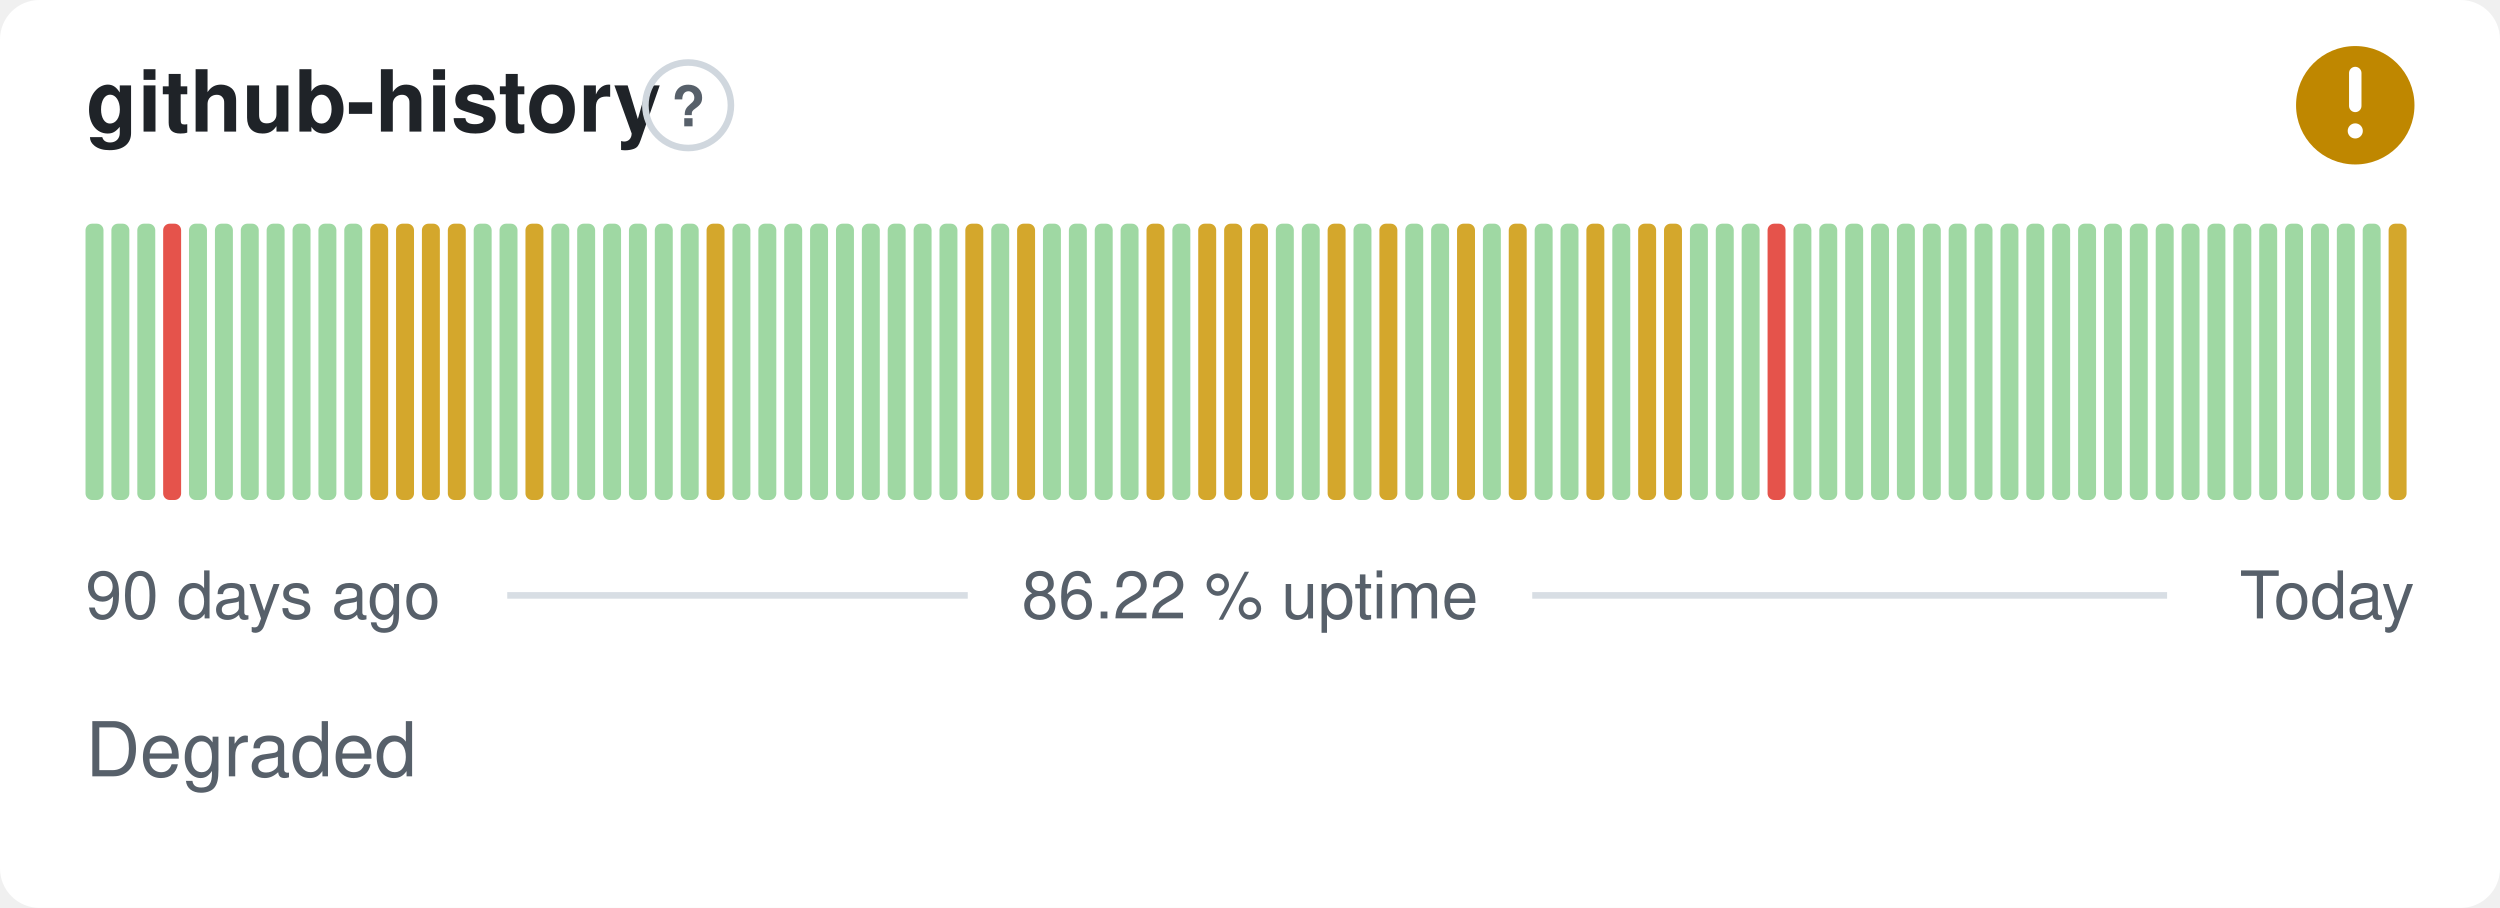
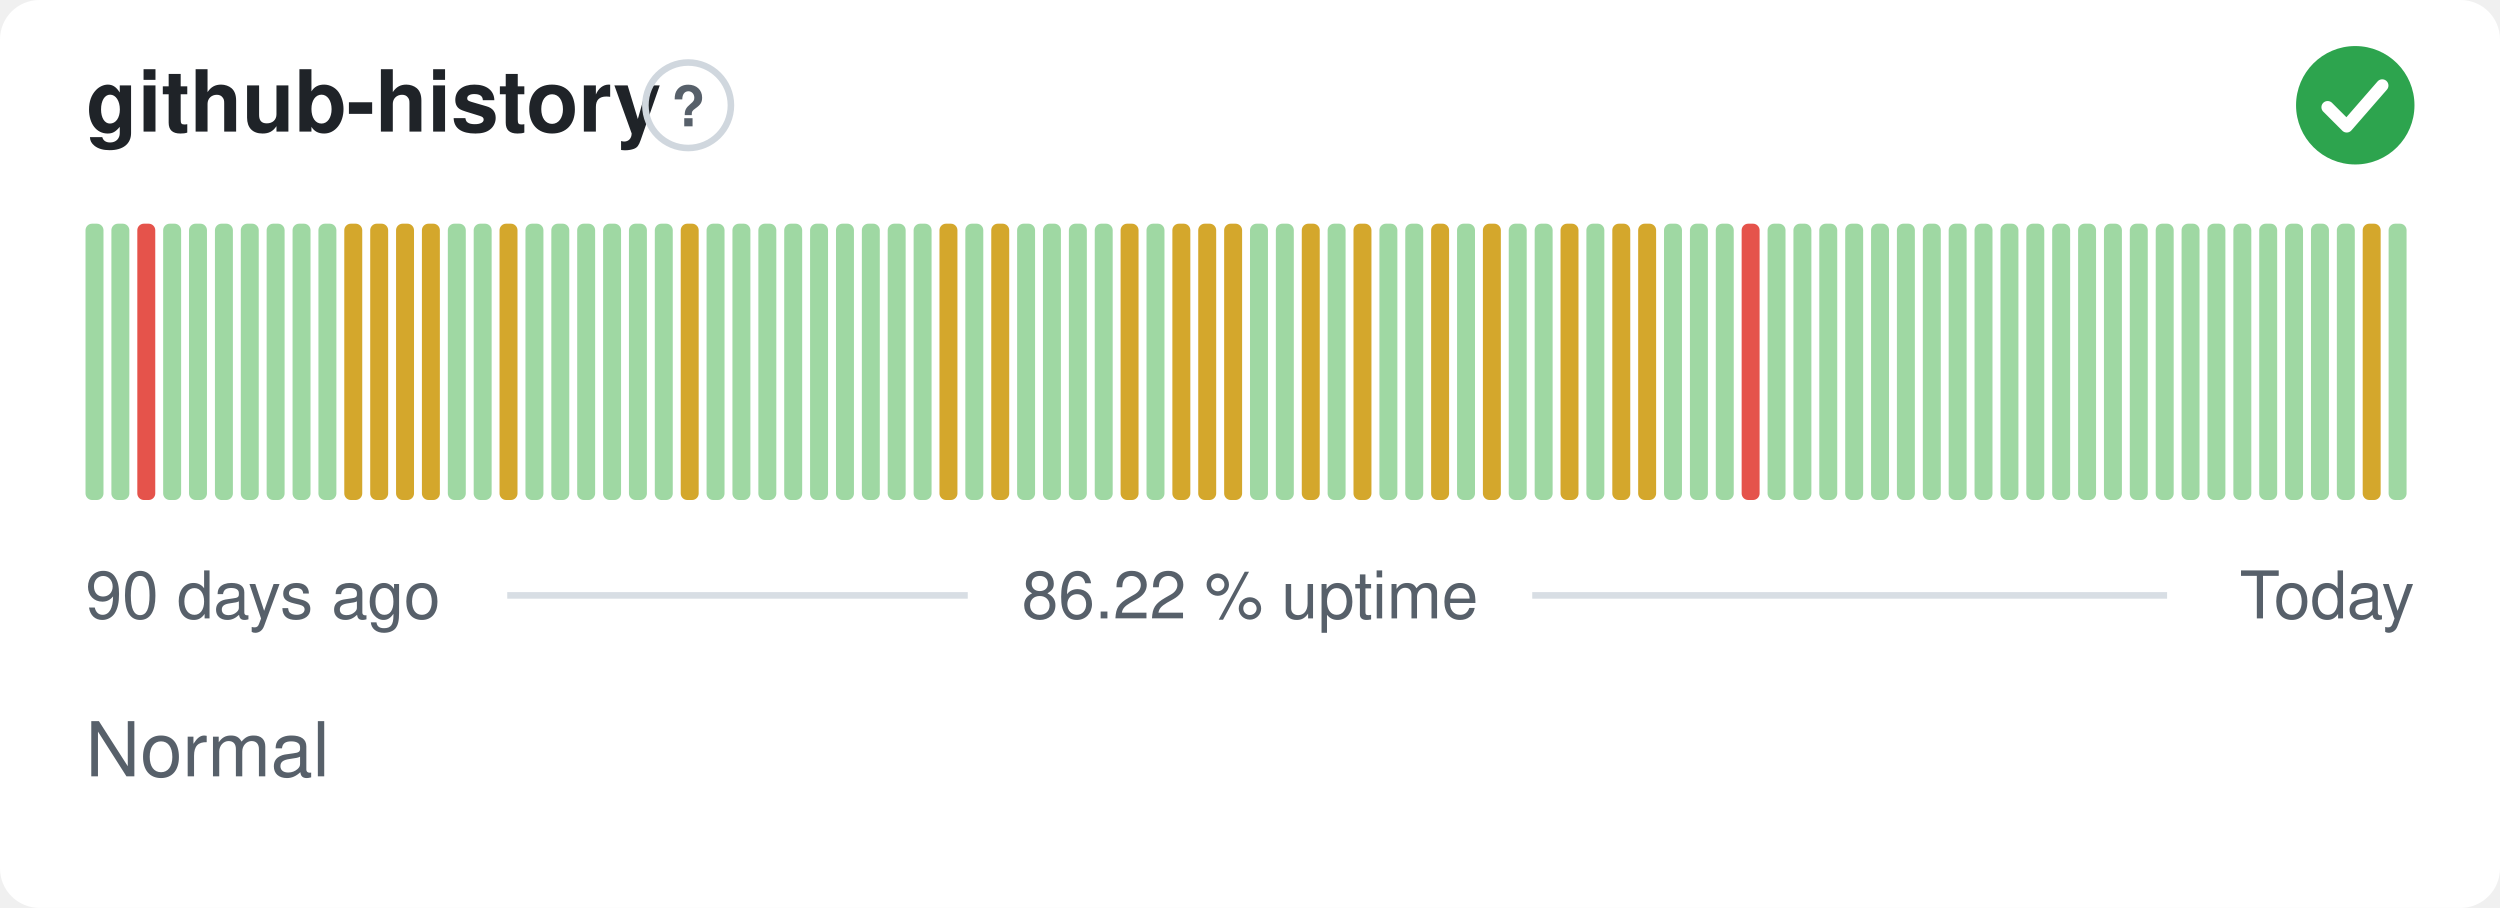
- <svg xmlns="http://www.w3.org/2000/svg" width="380" height="138" viewBox="0 0 380 138" role="img" aria-label="github-history: Degraded, 86.22 % uptime over the last 90 days" font-family="-apple-system,BlinkMacSystemFont,'Segoe UI',Helvetica,Arial,sans-serif">
+ <svg xmlns="http://www.w3.org/2000/svg" width="380" height="138" viewBox="0 0 380 138" role="img" aria-label="github-history: Normal, 86.22 % uptime over the last 90 days" font-family="-apple-system,BlinkMacSystemFont,'Segoe UI',Helvetica,Arial,sans-serif">
  <style>
    @media (prefers-color-scheme: dark) {
      .bg { fill: #0d1117 }
      .title { fill: #e6edf3 }
      .muted { fill: #8b949e }
      .hint { stroke: #30363d }
      .rule { stroke: #30363d }
      .nodata { fill: #21262d }
    }
  </style>
  <rect class="bg" width="380" height="138" rx="6" fill="#ffffff" />
  <text class="title" x="13" y="20" font-size="13" font-weight="600" fill="#1f2328">github-history</text>
  <circle class="hint" cx="104.6" cy="16" r="6.5" fill="none" stroke="#d0d7de" stroke-width="1" />
  <text class="muted" x="104.6" y="19.2" text-anchor="middle" font-size="8.5" font-weight="700" fill="#57606a">?</text>
-   <circle cx="358" cy="16" r="9" fill="#bf8700" />
-   <path d="M358 11.10v5.00" fill="none" stroke="#fff" stroke-width="1.89" stroke-linecap="round" stroke-linejoin="round" />
-   <circle cx="358" cy="19.90" r="1.15" fill="#fff" />
+   <circle cx="358" cy="16" r="9" fill="#2da44e" />
+   <path d="M353.80 16.30l2.90 2.90 5.40 -6.20" fill="none" stroke="#fff" stroke-width="1.89" stroke-linecap="round" stroke-linejoin="round" />
  <rect x="13.00" y="34.00" width="2.73" height="42.00" rx="1" fill="#9fd8a3" />
  <rect x="16.93" y="34.00" width="2.73" height="42.00" rx="1" fill="#9fd8a3" />
-   <rect x="20.87" y="34.00" width="2.73" height="42.00" rx="1" fill="#9fd8a3" />
-   <rect x="24.80" y="34.00" width="2.73" height="42.00" rx="1" fill="#e5534b" />
+   <rect x="20.87" y="34.00" width="2.73" height="42.00" rx="1" fill="#e5534b" />
+   <rect x="24.80" y="34.00" width="2.73" height="42.00" rx="1" fill="#9fd8a3" />
  <rect x="28.73" y="34.00" width="2.73" height="42.00" rx="1" fill="#9fd8a3" />
  <rect x="32.67" y="34.00" width="2.73" height="42.00" rx="1" fill="#9fd8a3" />
  <rect x="36.60" y="34.00" width="2.73" height="42.00" rx="1" fill="#9fd8a3" />
  <rect x="40.53" y="34.00" width="2.73" height="42.00" rx="1" fill="#9fd8a3" />
  <rect x="44.47" y="34.00" width="2.73" height="42.00" rx="1" fill="#9fd8a3" />
  <rect x="48.40" y="34.00" width="2.73" height="42.00" rx="1" fill="#9fd8a3" />
-   <rect x="52.33" y="34.00" width="2.73" height="42.00" rx="1" fill="#9fd8a3" />
+   <rect x="52.33" y="34.00" width="2.73" height="42.00" rx="1" fill="#d4a72c" />
  <rect x="56.27" y="34.00" width="2.73" height="42.00" rx="1" fill="#d4a72c" />
  <rect x="60.20" y="34.00" width="2.73" height="42.00" rx="1" fill="#d4a72c" />
  <rect x="64.13" y="34.00" width="2.73" height="42.00" rx="1" fill="#d4a72c" />
-   <rect x="68.07" y="34.00" width="2.73" height="42.00" rx="1" fill="#d4a72c" />
+   <rect x="68.07" y="34.00" width="2.73" height="42.00" rx="1" fill="#9fd8a3" />
  <rect x="72.00" y="34.00" width="2.73" height="42.00" rx="1" fill="#9fd8a3" />
-   <rect x="75.93" y="34.00" width="2.73" height="42.00" rx="1" fill="#9fd8a3" />
-   <rect x="79.87" y="34.00" width="2.73" height="42.00" rx="1" fill="#d4a72c" />
+   <rect x="75.93" y="34.00" width="2.73" height="42.00" rx="1" fill="#d4a72c" />
+   <rect x="79.87" y="34.00" width="2.73" height="42.00" rx="1" fill="#9fd8a3" />
  <rect x="83.80" y="34.00" width="2.73" height="42.00" rx="1" fill="#9fd8a3" />
  <rect x="87.73" y="34.00" width="2.73" height="42.00" rx="1" fill="#9fd8a3" />
  <rect x="91.67" y="34.00" width="2.73" height="42.00" rx="1" fill="#9fd8a3" />
  <rect x="95.60" y="34.00" width="2.73" height="42.00" rx="1" fill="#9fd8a3" />
  <rect x="99.53" y="34.00" width="2.73" height="42.00" rx="1" fill="#9fd8a3" />
-   <rect x="103.47" y="34.00" width="2.73" height="42.00" rx="1" fill="#9fd8a3" />
-   <rect x="107.40" y="34.00" width="2.73" height="42.00" rx="1" fill="#d4a72c" />
+   <rect x="103.47" y="34.00" width="2.73" height="42.00" rx="1" fill="#d4a72c" />
+   <rect x="107.40" y="34.00" width="2.73" height="42.00" rx="1" fill="#9fd8a3" />
  <rect x="111.33" y="34.00" width="2.73" height="42.00" rx="1" fill="#9fd8a3" />
  <rect x="115.27" y="34.00" width="2.73" height="42.00" rx="1" fill="#9fd8a3" />
  <rect x="119.20" y="34.00" width="2.73" height="42.00" rx="1" fill="#9fd8a3" />
  <rect x="123.13" y="34.00" width="2.73" height="42.00" rx="1" fill="#9fd8a3" />
  <rect x="127.07" y="34.00" width="2.73" height="42.00" rx="1" fill="#9fd8a3" />
  <rect x="131.00" y="34.00" width="2.73" height="42.00" rx="1" fill="#9fd8a3" />
  <rect x="134.93" y="34.00" width="2.73" height="42.00" rx="1" fill="#9fd8a3" />
  <rect x="138.87" y="34.00" width="2.73" height="42.00" rx="1" fill="#9fd8a3" />
-   <rect x="142.80" y="34.00" width="2.73" height="42.00" rx="1" fill="#9fd8a3" />
-   <rect x="146.73" y="34.00" width="2.73" height="42.00" rx="1" fill="#d4a72c" />
-   <rect x="150.67" y="34.00" width="2.73" height="42.00" rx="1" fill="#9fd8a3" />
-   <rect x="154.60" y="34.00" width="2.73" height="42.00" rx="1" fill="#d4a72c" />
+   <rect x="142.80" y="34.00" width="2.73" height="42.00" rx="1" fill="#d4a72c" />
+   <rect x="146.73" y="34.00" width="2.73" height="42.00" rx="1" fill="#9fd8a3" />
+   <rect x="150.67" y="34.00" width="2.73" height="42.00" rx="1" fill="#d4a72c" />
+   <rect x="154.60" y="34.00" width="2.73" height="42.00" rx="1" fill="#9fd8a3" />
  <rect x="158.53" y="34.00" width="2.73" height="42.00" rx="1" fill="#9fd8a3" />
  <rect x="162.47" y="34.00" width="2.73" height="42.00" rx="1" fill="#9fd8a3" />
  <rect x="166.40" y="34.00" width="2.73" height="42.00" rx="1" fill="#9fd8a3" />
-   <rect x="170.33" y="34.00" width="2.73" height="42.00" rx="1" fill="#9fd8a3" />
-   <rect x="174.27" y="34.00" width="2.73" height="42.00" rx="1" fill="#d4a72c" />
-   <rect x="178.20" y="34.00" width="2.73" height="42.00" rx="1" fill="#9fd8a3" />
+   <rect x="170.33" y="34.00" width="2.73" height="42.00" rx="1" fill="#d4a72c" />
+   <rect x="174.27" y="34.00" width="2.73" height="42.00" rx="1" fill="#9fd8a3" />
+   <rect x="178.20" y="34.00" width="2.73" height="42.00" rx="1" fill="#d4a72c" />
  <rect x="182.13" y="34.00" width="2.73" height="42.00" rx="1" fill="#d4a72c" />
  <rect x="186.07" y="34.00" width="2.73" height="42.00" rx="1" fill="#d4a72c" />
-   <rect x="190.00" y="34.00" width="2.73" height="42.00" rx="1" fill="#d4a72c" />
+   <rect x="190.00" y="34.00" width="2.73" height="42.00" rx="1" fill="#9fd8a3" />
  <rect x="193.93" y="34.00" width="2.73" height="42.00" rx="1" fill="#9fd8a3" />
-   <rect x="197.87" y="34.00" width="2.73" height="42.00" rx="1" fill="#9fd8a3" />
-   <rect x="201.80" y="34.00" width="2.73" height="42.00" rx="1" fill="#d4a72c" />
-   <rect x="205.73" y="34.00" width="2.73" height="42.00" rx="1" fill="#9fd8a3" />
-   <rect x="209.67" y="34.00" width="2.73" height="42.00" rx="1" fill="#d4a72c" />
+   <rect x="197.87" y="34.00" width="2.73" height="42.00" rx="1" fill="#d4a72c" />
+   <rect x="201.80" y="34.00" width="2.73" height="42.00" rx="1" fill="#9fd8a3" />
+   <rect x="205.73" y="34.00" width="2.73" height="42.00" rx="1" fill="#d4a72c" />
+   <rect x="209.67" y="34.00" width="2.73" height="42.00" rx="1" fill="#9fd8a3" />
  <rect x="213.60" y="34.00" width="2.73" height="42.00" rx="1" fill="#9fd8a3" />
-   <rect x="217.53" y="34.00" width="2.73" height="42.00" rx="1" fill="#9fd8a3" />
-   <rect x="221.47" y="34.00" width="2.73" height="42.00" rx="1" fill="#d4a72c" />
-   <rect x="225.40" y="34.00" width="2.73" height="42.00" rx="1" fill="#9fd8a3" />
-   <rect x="229.33" y="34.00" width="2.73" height="42.00" rx="1" fill="#d4a72c" />
+   <rect x="217.53" y="34.00" width="2.73" height="42.00" rx="1" fill="#d4a72c" />
+   <rect x="221.47" y="34.00" width="2.73" height="42.00" rx="1" fill="#9fd8a3" />
+   <rect x="225.40" y="34.00" width="2.73" height="42.00" rx="1" fill="#d4a72c" />
+   <rect x="229.33" y="34.00" width="2.73" height="42.00" rx="1" fill="#9fd8a3" />
  <rect x="233.27" y="34.00" width="2.73" height="42.00" rx="1" fill="#9fd8a3" />
-   <rect x="237.20" y="34.00" width="2.73" height="42.00" rx="1" fill="#9fd8a3" />
-   <rect x="241.13" y="34.00" width="2.73" height="42.00" rx="1" fill="#d4a72c" />
-   <rect x="245.07" y="34.00" width="2.73" height="42.00" rx="1" fill="#9fd8a3" />
+   <rect x="237.20" y="34.00" width="2.73" height="42.00" rx="1" fill="#d4a72c" />
+   <rect x="241.13" y="34.00" width="2.73" height="42.00" rx="1" fill="#9fd8a3" />
+   <rect x="245.07" y="34.00" width="2.73" height="42.00" rx="1" fill="#d4a72c" />
  <rect x="249.00" y="34.00" width="2.73" height="42.00" rx="1" fill="#d4a72c" />
-   <rect x="252.93" y="34.00" width="2.73" height="42.00" rx="1" fill="#d4a72c" />
+   <rect x="252.93" y="34.00" width="2.73" height="42.00" rx="1" fill="#9fd8a3" />
  <rect x="256.87" y="34.00" width="2.73" height="42.00" rx="1" fill="#9fd8a3" />
  <rect x="260.80" y="34.00" width="2.73" height="42.00" rx="1" fill="#9fd8a3" />
-   <rect x="264.73" y="34.00" width="2.73" height="42.00" rx="1" fill="#9fd8a3" />
-   <rect x="268.67" y="34.00" width="2.73" height="42.00" rx="1" fill="#e5534b" />
+   <rect x="264.73" y="34.00" width="2.73" height="42.00" rx="1" fill="#e5534b" />
+   <rect x="268.67" y="34.00" width="2.73" height="42.00" rx="1" fill="#9fd8a3" />
  <rect x="272.60" y="34.00" width="2.73" height="42.00" rx="1" fill="#9fd8a3" />
  <rect x="276.53" y="34.00" width="2.73" height="42.00" rx="1" fill="#9fd8a3" />
  <rect x="280.47" y="34.00" width="2.73" height="42.00" rx="1" fill="#9fd8a3" />
  <rect x="284.40" y="34.00" width="2.73" height="42.00" rx="1" fill="#9fd8a3" />
  <rect x="288.33" y="34.00" width="2.73" height="42.00" rx="1" fill="#9fd8a3" />
  <rect x="292.27" y="34.00" width="2.73" height="42.00" rx="1" fill="#9fd8a3" />
  <rect x="296.20" y="34.00" width="2.73" height="42.00" rx="1" fill="#9fd8a3" />
  <rect x="300.13" y="34.00" width="2.73" height="42.00" rx="1" fill="#9fd8a3" />
  <rect x="304.07" y="34.00" width="2.73" height="42.00" rx="1" fill="#9fd8a3" />
  <rect x="308.00" y="34.00" width="2.73" height="42.00" rx="1" fill="#9fd8a3" />
  <rect x="311.93" y="34.00" width="2.73" height="42.00" rx="1" fill="#9fd8a3" />
  <rect x="315.87" y="34.00" width="2.73" height="42.00" rx="1" fill="#9fd8a3" />
  <rect x="319.80" y="34.00" width="2.73" height="42.00" rx="1" fill="#9fd8a3" />
  <rect x="323.73" y="34.00" width="2.73" height="42.00" rx="1" fill="#9fd8a3" />
  <rect x="327.67" y="34.00" width="2.73" height="42.00" rx="1" fill="#9fd8a3" />
  <rect x="331.60" y="34.00" width="2.73" height="42.00" rx="1" fill="#9fd8a3" />
  <rect x="335.53" y="34.00" width="2.73" height="42.00" rx="1" fill="#9fd8a3" />
  <rect x="339.47" y="34.00" width="2.73" height="42.00" rx="1" fill="#9fd8a3" />
  <rect x="343.40" y="34.00" width="2.73" height="42.00" rx="1" fill="#9fd8a3" />
  <rect x="347.33" y="34.00" width="2.73" height="42.00" rx="1" fill="#9fd8a3" />
  <rect x="351.27" y="34.00" width="2.73" height="42.00" rx="1" fill="#9fd8a3" />
  <rect x="355.20" y="34.00" width="2.73" height="42.00" rx="1" fill="#9fd8a3" />
-   <rect x="359.13" y="34.00" width="2.73" height="42.00" rx="1" fill="#9fd8a3" />
-   <rect x="363.07" y="34.00" width="2.73" height="42.00" rx="1" fill="#d4a72c" />
+   <rect x="359.13" y="34.00" width="2.73" height="42.00" rx="1" fill="#d4a72c" />
+   <rect x="363.07" y="34.00" width="2.73" height="42.00" rx="1" fill="#9fd8a3" />
  <text class="muted" x="13" y="94" font-size="10" fill="#57606a">90 days ago</text>
  <text class="muted" x="190" y="94" text-anchor="middle" font-size="10" fill="#57606a">86.22 % uptime</text>
  <text class="muted" x="367" y="94" text-anchor="end" font-size="10" fill="#57606a">Today</text>
  <line class="rule" x1="77.1" y1="90.5" x2="147.1" y2="90.5" stroke="#d8dee4" stroke-width="1" />
  <line class="rule" x1="232.9" y1="90.5" x2="329.4" y2="90.5" stroke="#d8dee4" stroke-width="1" />
-   <text class="muted" x="13" y="118" font-size="11.5" fill="#57606a">Degraded</text>
+   <text class="muted" x="13" y="118" font-size="11.5" fill="#57606a">Normal</text>
</svg>
